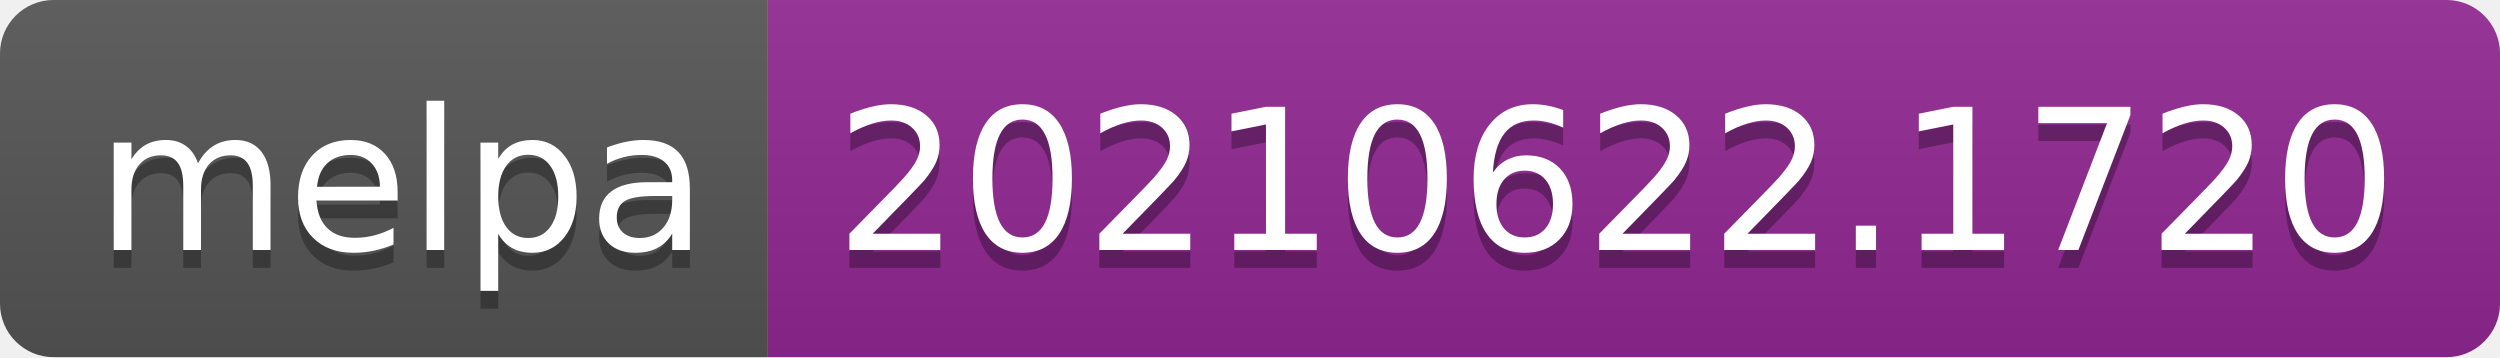
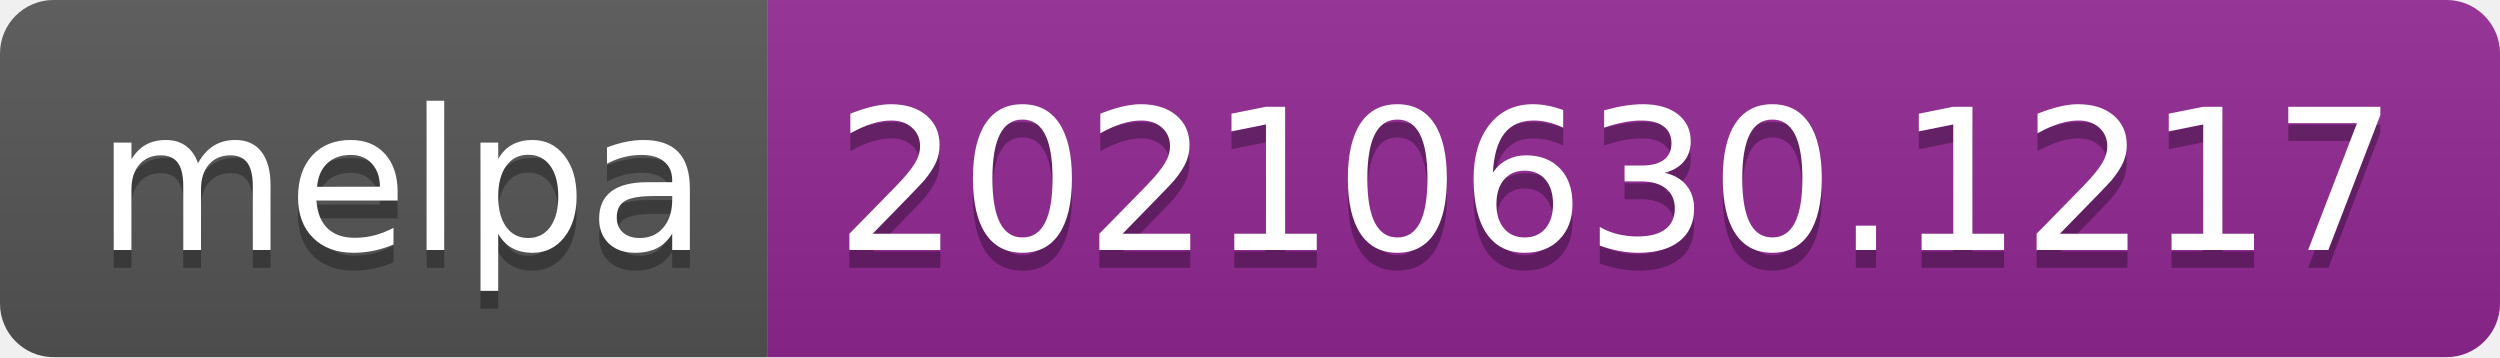
- <svg xmlns="http://www.w3.org/2000/svg" width="140" height="20" role="img" aria-label="melpa: 20210622.1720">
+ <svg xmlns="http://www.w3.org/2000/svg" width="140" height="20" role="img" aria-label="melpa: 20210630.1217">
  <linearGradient id="s" x2="0" y2="100%">
    <stop offset="0" stop-color="#bbb" stop-opacity=".1" />
    <stop offset="1" stop-opacity=".1" />
  </linearGradient>
  <clipPath id="r">
    <rect width="140" height="20" rx="3" fill="#fff" />
  </clipPath>
  <g clip-path="url(#r)">
    <rect width="43" height="20" fill="#555" />
    <rect x="43" width="97" height="20" fill="#922793" />
    <rect width="140" height="20" fill="url(#s)" />
  </g>
  <g fill="#fff" text-anchor="middle" font-family="Verdana,Geneva,DejaVu Sans,sans-serif" text-rendering="geometricPrecision" font-size="110">
    <text aria-hidden="true" x="225" y="150" fill="#010101" fill-opacity=".3" transform="scale(.1)" textLength="330">melpa</text>
    <text x="225" y="140" transform="scale(.1)" fill="#fff" textLength="330">melpa</text>
-     <text aria-hidden="true" x="905" y="150" fill="#010101" fill-opacity=".3" transform="scale(.1)" textLength="870">20210622.1720</text>
-     <text x="905" y="140" transform="scale(.1)" fill="#fff" textLength="870">20210622.1720</text>
+     <text aria-hidden="true" x="905" y="150" fill="#010101" fill-opacity=".3" transform="scale(.1)" textLength="870">20210630.1217</text>
+     <text x="905" y="140" transform="scale(.1)" fill="#fff" textLength="870">20210630.1217</text>
  </g>
</svg>
